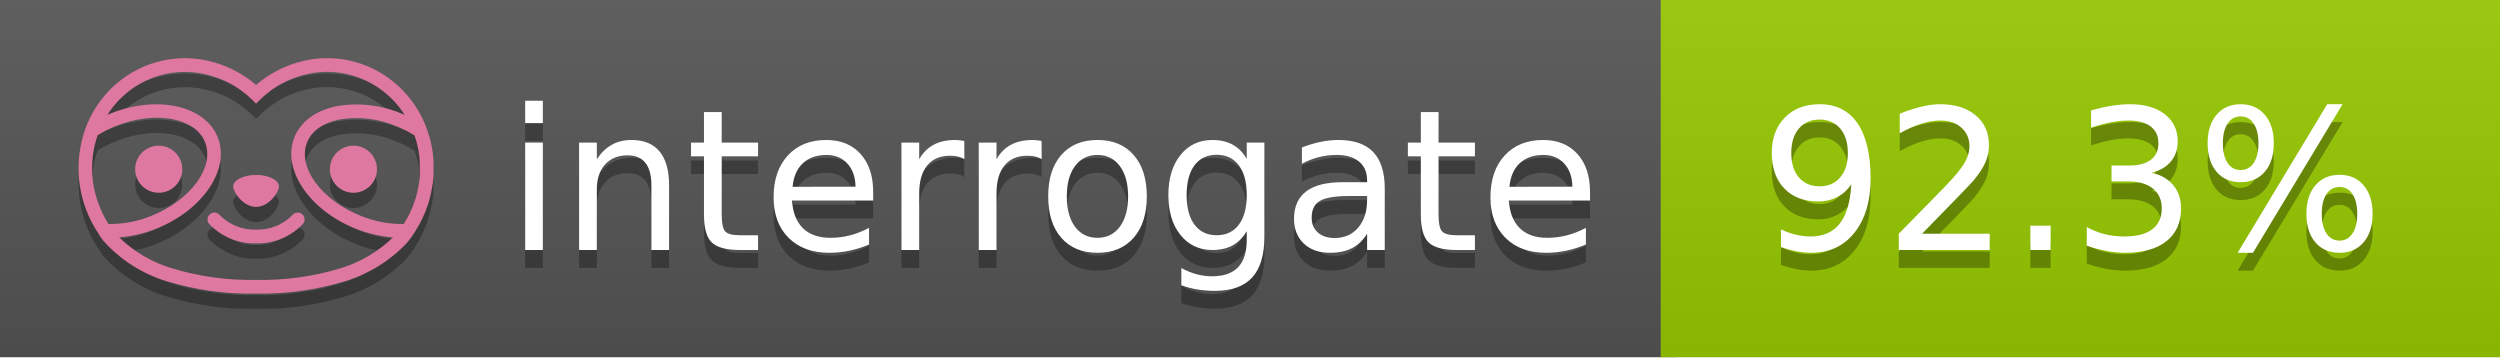
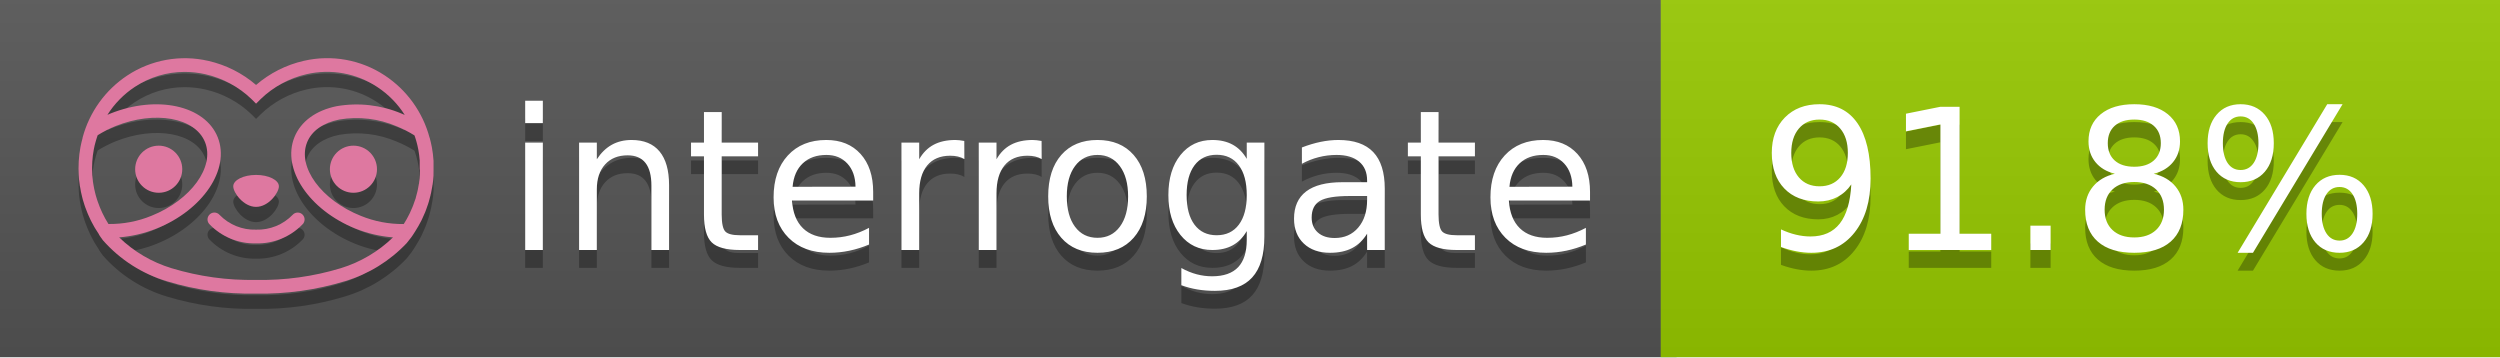
<svg xmlns="http://www.w3.org/2000/svg" width="140" height="20" viewBox="0 0 140 20" version="1.1" xml:space="preserve" style="fill-rule:evenodd;clip-rule:evenodd;stroke-linejoin:round;stroke-miterlimit:2;">
  <g transform="matrix(1,0,0,1,22,0)">
    <g id="backgrounds" transform="matrix(1.32789,0,0,1,-22.3892,0)">
      <rect x="0" y="0" width="71" height="20" style="fill:rgb(85,85,85);" />
    </g>
    <rect x="71" y="0" width="47" height="20" data-interrogate="color" style="fill:#97CA00" />
    <g transform="matrix(1.19746,0,0,1,-22.3744,-4.85723e-16)">
      <rect x="0" y="0" width="118" height="20" style="fill:url(#_Linear1);" />
    </g>
  </g>
  <g fill="#fff" text-anchor="middle" font-family="DejaVu Sans,Verdana,Geneva,sans-serif" font-size="110">
    <text x="590" y="150" fill="#010101" fill-opacity=".3" transform="scale(.1)" textLength="610">interrogate</text>
    <text x="590" y="140" transform="scale(.1)" textLength="610">interrogate</text>
-     <text x="1160" y="150" fill="#010101" fill-opacity=".3" transform="scale(.1)" textLength="370" data-interrogate="result">92.3%</text>
-     <text x="1160" y="140" transform="scale(.1)" textLength="370" data-interrogate="result">92.3%</text>
+     <text x="1160" y="150" fill="#010101" fill-opacity=".3" transform="scale(.1)" textLength="370" data-interrogate="result">91.8%</text>
+     <text x="1160" y="140" transform="scale(.1)" textLength="370" data-interrogate="result">91.8%</text>
  </g>
  <g id="logo-shadow" transform="matrix(0.854876,0,0,0.854876,-6.73514,1.732)">
    <g transform="matrix(0.299012,0,0,0.299012,9.70229,-6.68582)">
      <path d="M50,64.25C52.76,64.25 55,61.13 55,59.75C55,58.37 52.76,57.25 50,57.25C47.24,57.25 45,58.37 45,59.75C45,61.13 47.24,64.25 50,64.25Z" style="fill:rgb(1,1,1);fill-opacity:0.3;fill-rule:nonzero;" />
    </g>
    <g transform="matrix(0.299012,0,0,0.299012,9.70229,-6.68582)">
      <path d="M88,49.05C86.506,43.475 83.018,38.638 78.2,35.46C72.969,32.002 66.539,30.844 60.43,32.26C56.576,33.145 52.995,34.958 50,37.54C46.998,34.958 43.411,33.149 39.55,32.27C33.441,30.853 27.011,32.011 21.78,35.47C16.97,38.652 13.489,43.489 12,49.06L12,49.13C11.82,49.79 11.66,50.46 11.53,51.13C11.146,53.207 11.021,55.323 11.16,57.43C11.16,58.03 11.26,58.63 11.34,59.23C11.34,59.51 11.43,59.79 11.48,60.07C11.53,60.35 11.58,60.68 11.64,60.98C11.7,61.28 11.8,61.69 11.89,62.05C11.98,62.41 11.99,62.47 12.05,62.68C12.16,63.07 12.28,63.46 12.41,63.84L12.58,64.34C12.72,64.74 12.88,65.14 13.04,65.53L13.23,65.98C13.403,66.373 13.583,66.767 13.77,67.16L13.99,67.59C14.19,67.97 14.39,68.35 14.61,68.73L14.87,69.15C15.1,69.52 15.33,69.89 15.58,70.26L15.58,70.32L15.99,70.93C16.14,71.14 16.29,71.36 16.45,71.57C20.206,75.83 25.086,78.95 30.53,80.57C36.839,82.48 43.41,83.385 50,83.25C56.599,83.374 63.177,82.456 69.49,80.53C74.644,78.978 79.303,76.102 83,72.19C83.34,71.78 83.65,71.35 84,70.92L84.18,70.66L84.33,70.44L84.41,70.32C84.55,70.12 84.67,69.9 84.81,69.7C85.07,69.3 85.32,68.89 85.55,68.48C85.78,68.07 86.02,67.65 86.23,67.22C86.31,67.05 86.39,66.88 86.47,66.7C86.67,66.28 86.85,65.87 87.03,65.44L87.23,64.92C87.397,64.487 87.55,64.05 87.69,63.61L87.85,63.09C87.98,62.64 88.1,62.19 88.21,61.74C88.21,61.57 88.3,61.39 88.33,61.22C88.43,60.75 88.52,60.22 88.6,59.79C88.6,59.64 88.66,59.49 88.68,59.33C88.77,58.71 88.84,58.08 88.88,57.45L88.88,54.17C88.817,53.164 88.693,52.162 88.51,51.17C88.38,50.5 88.23,49.84 88.05,49.17L88,49.05ZM85.89,56.44L85.89,57.23C85.89,57.78 85.79,58.32 85.72,58.86C85.72,59.01 85.72,59.15 85.65,59.3C85.59,59.7 85.51,60.11 85.43,60.51L85.32,60.99C85.23,61.38 85.12,61.77 85.01,62.16C85.01,62.31 84.93,62.46 84.88,62.6C84.74,63.04 84.59,63.47 84.42,63.9L84.27,64.28C84.1,64.71 83.91,65.14 83.71,65.56C83.51,65.98 83.43,66.12 83.28,66.4L83.01,66.91C82.83,67.223 82.643,67.537 82.45,67.85L82.35,68.01C79.121,68.047 75.918,67.434 72.93,66.21C64.27,62.74 59,55.52 61.18,50.11C62.18,47.6 64.7,45.82 68.26,45.11C72.489,44.395 76.835,44.908 80.78,46.59C82.141,47.144 83.453,47.813 84.7,48.59C84.76,48.76 84.82,48.93 84.88,49.1C84.94,49.27 85.05,49.63 85.12,49.9C85.28,50.5 85.44,51.1 85.55,51.73C85.691,52.507 85.792,53.292 85.85,54.08L85.85,55.89C85.85,56.12 85.91,56.25 85.91,56.45L85.89,56.44ZM17.66,68C16.668,66.435 15.869,64.756 15.28,63L15.17,62.68C15.06,62.35 14.96,62.01 14.87,61.68C14.823,61.493 14.777,61.31 14.73,61.13C14.66,60.84 14.59,60.55 14.53,60.27C14.47,59.99 14.43,59.72 14.38,59.44C14.33,59.16 14.3,59 14.27,58.78C14.2,58.27 14.15,57.78 14.11,57.23L14.11,57.03C14.008,55.236 14.122,53.437 14.45,51.67C14.56,51.06 14.71,50.46 14.88,49.87C14.96,49.59 15.04,49.32 15.13,49.05C15.22,48.78 15.24,48.72 15.3,48.55C16.548,47.774 17.859,47.105 19.22,46.55C27.86,43.09 36.65,44.67 38.82,50.08C40.99,55.49 35.73,62.74 27.09,66.2C24.101,67.431 20.893,68.043 17.66,68ZM68.57,77.68C62.554,79.508 56.287,80.376 50,80.25C43.737,80.37 37.495,79.506 31.5,77.69C27.185,76.38 23.243,74.062 20,70.93C22.815,70.706 25.58,70.055 28.2,69C38.37,64.92 44.39,56 41.6,49C38.81,42 28.27,39.72 18.1,43.8L17.43,44.09C18.973,41.648 21.019,39.561 23.43,37.97C26.671,35.824 30.473,34.68 34.36,34.68C35.884,34.681 37.404,34.852 38.89,35.19C42.694,36.049 46.191,37.935 49,40.64L50,41.64L51,40.64C53.797,37.937 57.279,36.049 61.07,35.18C66.402,33.947 72.014,34.968 76.57,38C78.98,39.588 81.026,41.671 82.57,44.11L81.9,43.82C77.409,41.921 72.464,41.355 67.66,42.19C63.08,43.12 59.79,45.54 58.39,49.02C55.6,55.97 61.62,64.94 71.79,69.02C74.414,70.07 77.182,70.714 80,70.93C76.776,74.05 72.859,76.363 68.57,77.68Z" style="fill:rgb(1,1,1);fill-opacity:0.3;fill-rule:nonzero;" />
    </g>
    <g transform="matrix(0.299012,0,0,0.299012,9.70229,-6.68582)">
      <circle cx="71.33" cy="56" r="5.16" style="fill:rgb(1,1,1);fill-opacity:0.3;" />
    </g>
    <g transform="matrix(0.299012,0,0,0.299012,9.70229,-6.68582)">
      <circle cx="28.67" cy="56" r="5.16" style="fill:rgb(1,1,1);fill-opacity:0.3;" />
    </g>
    <g transform="matrix(0.299012,0,0,0.299012,9.70229,-6.68582)">
      <path d="M58,66C55.912,68.161 53.003,69.339 50,69.24C46.997,69.339 44.088,68.161 42,66C41.714,65.677 41.302,65.491 40.87,65.491C40.042,65.491 39.361,66.172 39.361,67C39.361,67.368 39.496,67.724 39.74,68C42.403,70.804 46.134,72.35 50,72.25C53.862,72.347 57.59,70.802 60.25,68C60.495,67.725 60.63,67.369 60.63,67C60.63,66.174 59.951,65.495 59.125,65.495C58.695,65.495 58.285,65.679 58,66Z" style="fill:rgb(1,1,1);fill-opacity:0.3;fill-rule:nonzero;" />
    </g>
  </g>
  <g id="logo-pink" transform="matrix(0.854876,0,0,0.854876,-6.73514,0.877124)">
    <g transform="matrix(0.299012,0,0,0.299012,9.70229,-6.68582)">
      <path d="M50,64.25C52.76,64.25 55,61.13 55,59.75C55,58.37 52.76,57.25 50,57.25C47.24,57.25 45,58.37 45,59.75C45,61.13 47.24,64.25 50,64.25Z" style="fill:rgb(222,120,160);fill-rule:nonzero;" />
    </g>
    <g transform="matrix(0.299012,0,0,0.299012,9.70229,-6.68582)">
      <path d="M88,49.05C86.506,43.475 83.018,38.638 78.2,35.46C72.969,32.002 66.539,30.844 60.43,32.26C56.576,33.145 52.995,34.958 50,37.54C46.998,34.958 43.411,33.149 39.55,32.27C33.441,30.853 27.011,32.011 21.78,35.47C16.97,38.652 13.489,43.489 12,49.06L12,49.13C11.82,49.79 11.66,50.46 11.53,51.13C11.146,53.207 11.021,55.323 11.16,57.43C11.16,58.03 11.26,58.63 11.34,59.23C11.34,59.51 11.43,59.79 11.48,60.07C11.53,60.35 11.58,60.68 11.64,60.98C11.7,61.28 11.8,61.69 11.89,62.05C11.98,62.41 11.99,62.47 12.05,62.68C12.16,63.07 12.28,63.46 12.41,63.84L12.58,64.34C12.72,64.74 12.88,65.14 13.04,65.53L13.23,65.98C13.403,66.373 13.583,66.767 13.77,67.16L13.99,67.59C14.19,67.97 14.39,68.35 14.61,68.73L14.87,69.15C15.1,69.52 15.33,69.89 15.58,70.26L15.58,70.32L15.99,70.93C16.14,71.14 16.29,71.36 16.45,71.57C20.206,75.83 25.086,78.95 30.53,80.57C36.839,82.48 43.41,83.385 50,83.25C56.599,83.374 63.177,82.456 69.49,80.53C74.644,78.978 79.303,76.102 83,72.19C83.34,71.78 83.65,71.35 84,70.92L84.18,70.66L84.33,70.44L84.41,70.32C84.55,70.12 84.67,69.9 84.81,69.7C85.07,69.3 85.32,68.89 85.55,68.48C85.78,68.07 86.02,67.65 86.23,67.22C86.31,67.05 86.39,66.88 86.47,66.7C86.67,66.28 86.85,65.87 87.03,65.44L87.23,64.92C87.397,64.487 87.55,64.05 87.69,63.61L87.85,63.09C87.98,62.64 88.1,62.19 88.21,61.74C88.21,61.57 88.3,61.39 88.33,61.22C88.43,60.75 88.52,60.22 88.6,59.79C88.6,59.64 88.66,59.49 88.68,59.33C88.77,58.71 88.84,58.08 88.88,57.45L88.88,54.17C88.817,53.164 88.693,52.162 88.51,51.17C88.38,50.5 88.23,49.84 88.05,49.17L88,49.05ZM85.89,56.44L85.89,57.23C85.89,57.78 85.79,58.32 85.72,58.86C85.72,59.01 85.72,59.15 85.65,59.3C85.59,59.7 85.51,60.11 85.43,60.51L85.32,60.99C85.23,61.38 85.12,61.77 85.01,62.16C85.01,62.31 84.93,62.46 84.88,62.6C84.74,63.04 84.59,63.47 84.42,63.9L84.27,64.28C84.1,64.71 83.91,65.14 83.71,65.56C83.51,65.98 83.43,66.12 83.28,66.4L83.01,66.91C82.83,67.223 82.643,67.537 82.45,67.85L82.35,68.01C79.121,68.047 75.918,67.434 72.93,66.21C64.27,62.74 59,55.52 61.18,50.11C62.18,47.6 64.7,45.82 68.26,45.11C72.489,44.395 76.835,44.908 80.78,46.59C82.141,47.144 83.453,47.813 84.7,48.59C84.76,48.76 84.82,48.93 84.88,49.1C84.94,49.27 85.05,49.63 85.12,49.9C85.28,50.5 85.44,51.1 85.55,51.73C85.691,52.507 85.792,53.292 85.85,54.08L85.85,55.89C85.85,56.12 85.91,56.25 85.91,56.45L85.89,56.44ZM17.66,68C16.668,66.435 15.869,64.756 15.28,63L15.17,62.68C15.06,62.35 14.96,62.01 14.87,61.68C14.823,61.493 14.777,61.31 14.73,61.13C14.66,60.84 14.59,60.55 14.53,60.27C14.47,59.99 14.43,59.72 14.38,59.44C14.33,59.16 14.3,59 14.27,58.78C14.2,58.27 14.15,57.78 14.11,57.23L14.11,57.03C14.008,55.236 14.122,53.437 14.45,51.67C14.56,51.06 14.71,50.46 14.88,49.87C14.96,49.59 15.04,49.32 15.13,49.05C15.22,48.78 15.24,48.72 15.3,48.55C16.548,47.774 17.859,47.105 19.22,46.55C27.86,43.09 36.65,44.67 38.82,50.08C40.99,55.49 35.73,62.74 27.09,66.2C24.101,67.431 20.893,68.043 17.66,68ZM68.57,77.68C62.554,79.508 56.287,80.376 50,80.25C43.737,80.37 37.495,79.506 31.5,77.69C27.185,76.38 23.243,74.062 20,70.93C22.815,70.706 25.58,70.055 28.2,69C38.37,64.92 44.39,56 41.6,49C38.81,42 28.27,39.72 18.1,43.8L17.43,44.09C18.973,41.648 21.019,39.561 23.43,37.97C26.671,35.824 30.473,34.68 34.36,34.68C35.884,34.681 37.404,34.852 38.89,35.19C42.694,36.049 46.191,37.935 49,40.64L50,41.64L51,40.64C53.797,37.937 57.279,36.049 61.07,35.18C66.402,33.947 72.014,34.968 76.57,38C78.98,39.588 81.026,41.671 82.57,44.11L81.9,43.82C77.409,41.921 72.464,41.355 67.66,42.19C63.08,43.12 59.79,45.54 58.39,49.02C55.6,55.97 61.62,64.94 71.79,69.02C74.414,70.07 77.182,70.714 80,70.93C76.776,74.05 72.859,76.363 68.57,77.68Z" style="fill:rgb(222,120,160);fill-rule:nonzero;" />
    </g>
    <g transform="matrix(0.299012,0,0,0.299012,9.70229,-6.68582)">
      <circle cx="71.33" cy="56" r="5.16" style="fill:rgb(222,120,160);" />
    </g>
    <g transform="matrix(0.299012,0,0,0.299012,9.70229,-6.68582)">
      <circle cx="28.67" cy="56" r="5.16" style="fill:rgb(222,120,160);" />
    </g>
    <g transform="matrix(0.299012,0,0,0.299012,9.70229,-6.68582)">
      <path d="M58,66C55.912,68.161 53.003,69.339 50,69.24C46.997,69.339 44.088,68.161 42,66C41.714,65.677 41.302,65.491 40.87,65.491C40.042,65.491 39.361,66.172 39.361,67C39.361,67.368 39.496,67.724 39.74,68C42.403,70.804 46.134,72.35 50,72.25C53.862,72.347 57.59,70.802 60.25,68C60.495,67.725 60.63,67.369 60.63,67C60.63,66.174 59.951,65.495 59.125,65.495C58.695,65.495 58.285,65.679 58,66Z" style="fill:rgb(222,120,160);fill-rule:nonzero;" />
    </g>
  </g>
  <defs>
    <linearGradient id="_Linear1" x1="0" y1="0" x2="1" y2="0" gradientUnits="userSpaceOnUse" gradientTransform="matrix(1.22465e-15,20,-20,1.22465e-15,0,0)">
      <stop offset="0" style="stop-color:rgb(187,187,187);stop-opacity:0.1" />
      <stop offset="1" style="stop-color:black;stop-opacity:0.1" />
    </linearGradient>
  </defs>
</svg>
